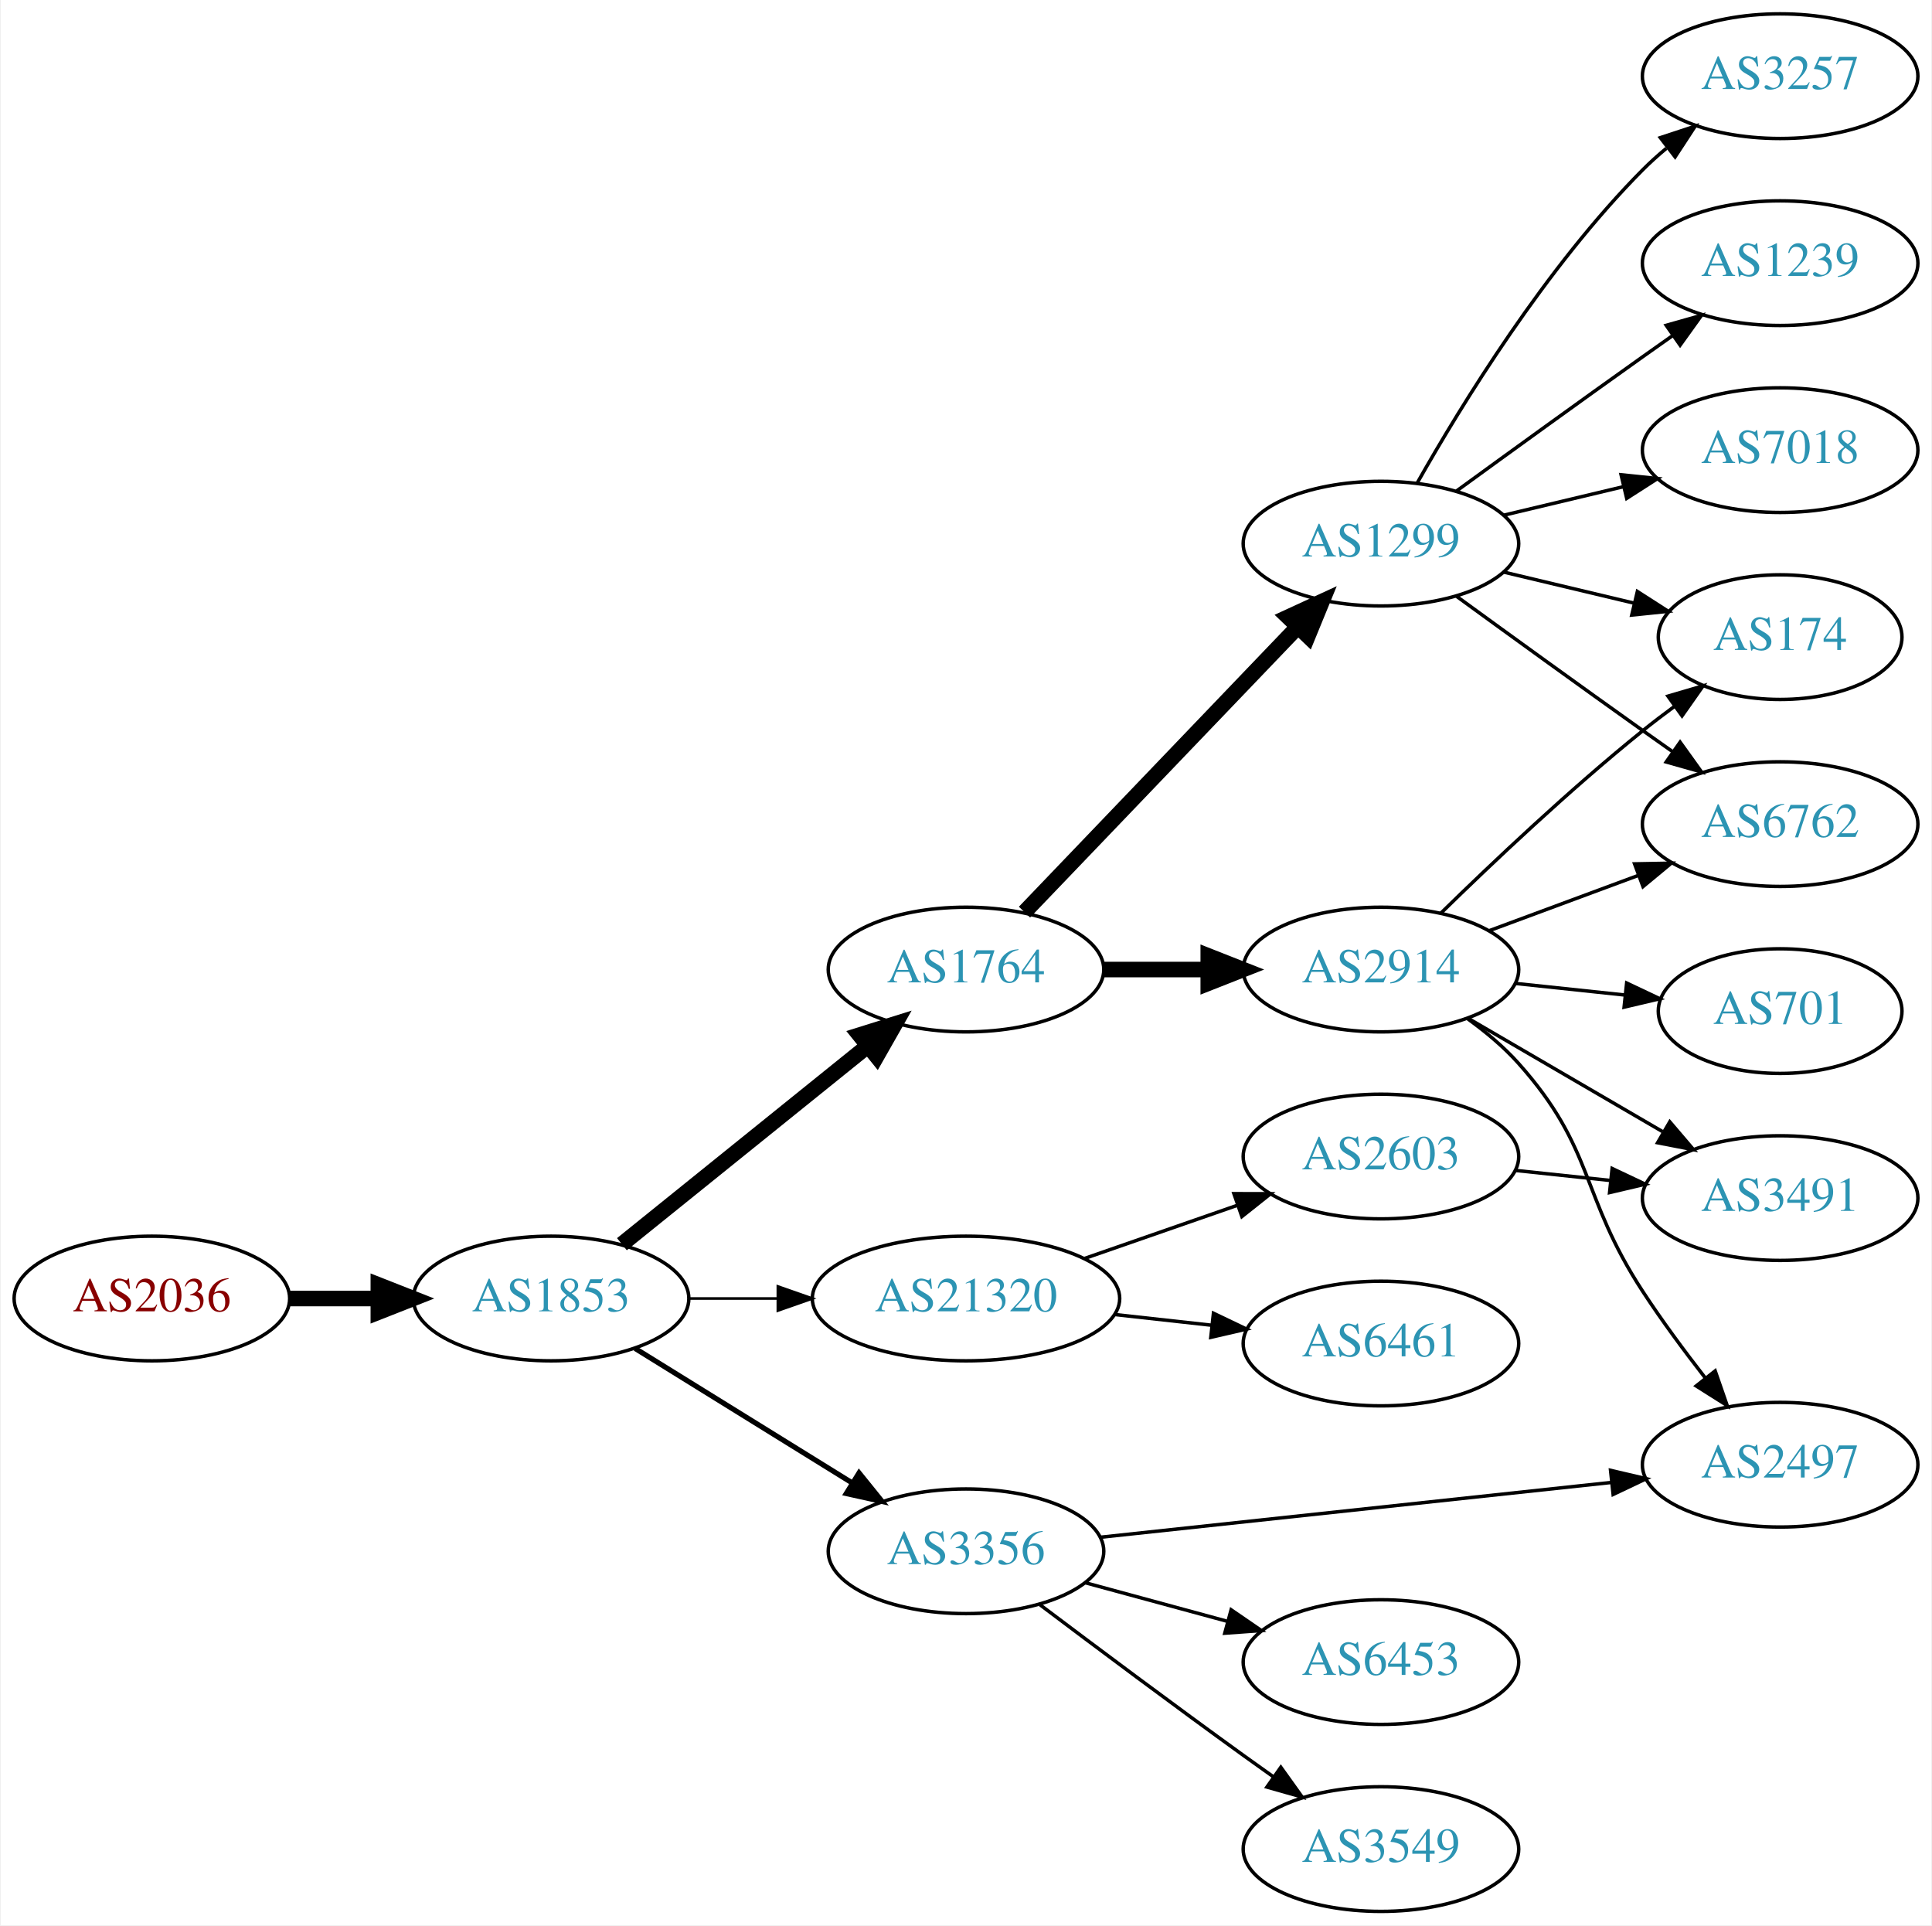
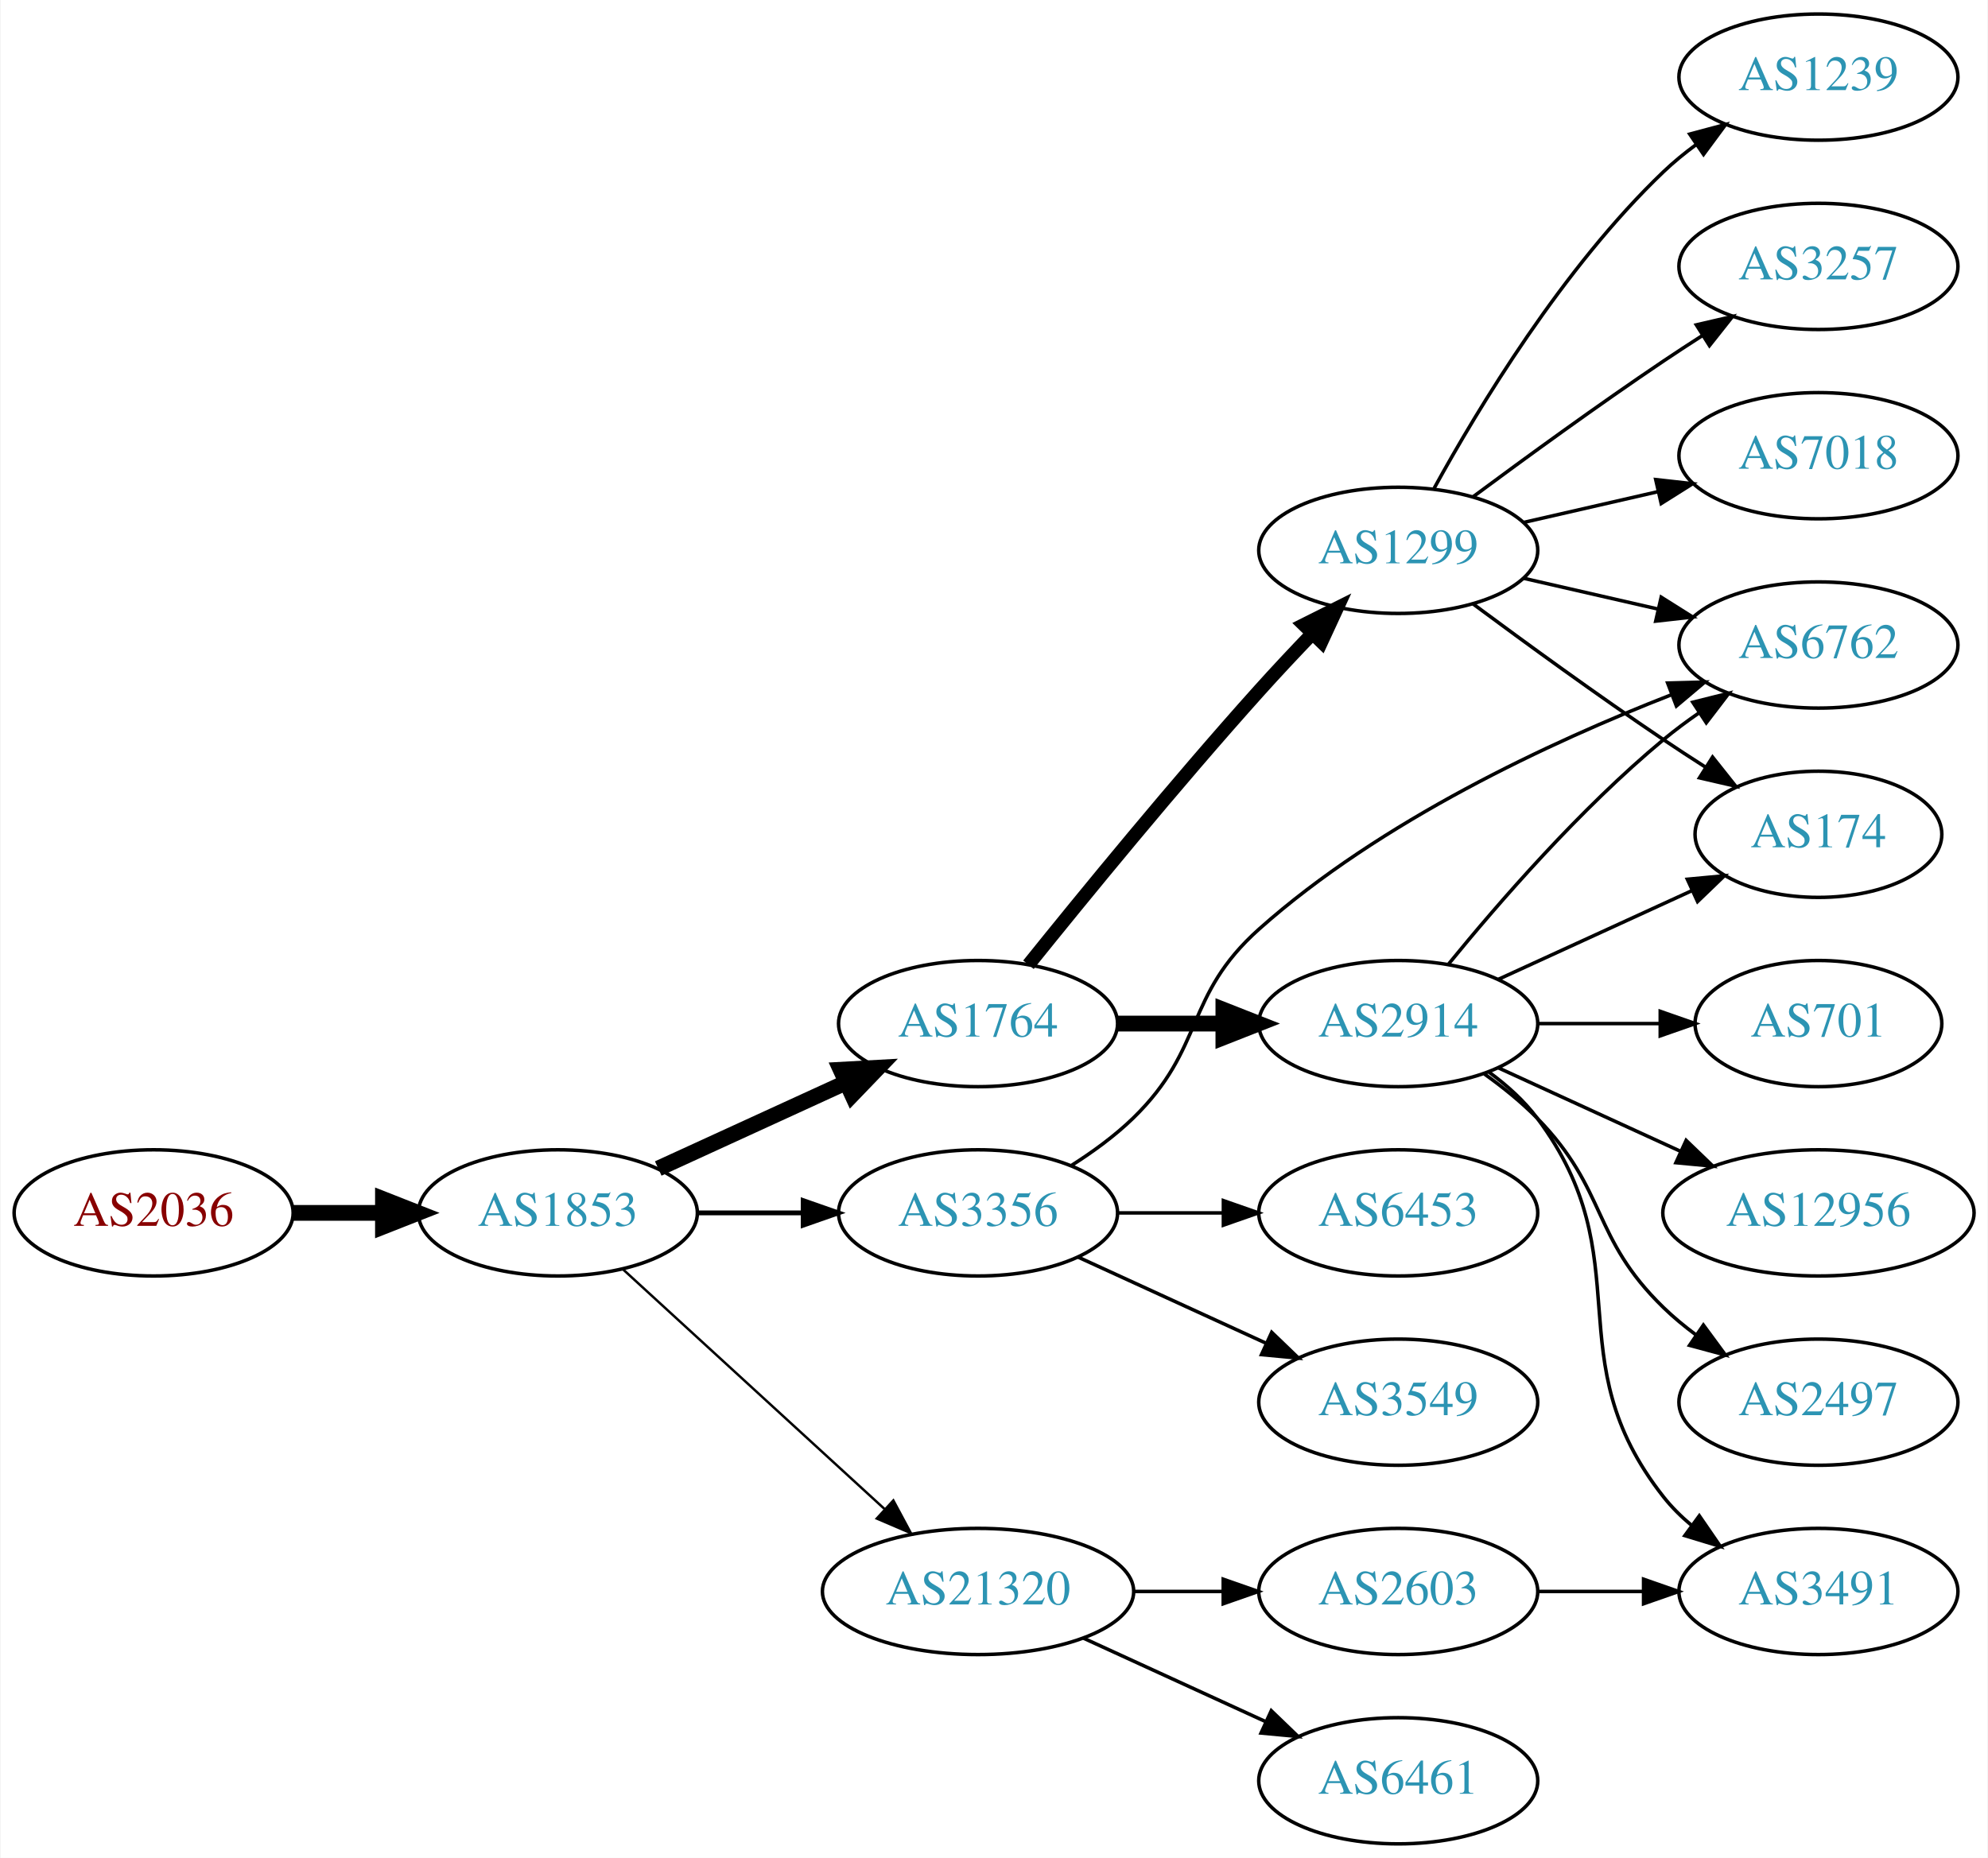
- <svg xmlns="http://www.w3.org/2000/svg" xmlns:xlink="http://www.w3.org/1999/xlink" width="558pt" height="556pt" viewBox="0.00 0.00 557.56 556.00">
-   <g id="graph0" class="graph" transform="scale(1 1) rotate(0) translate(4 552)">
-     <polygon fill="white" stroke="none" points="-4,4 -4,-552 553.564,-552 553.564,4 -4,4" />
+ <svg xmlns="http://www.w3.org/2000/svg" xmlns:xlink="http://www.w3.org/1999/xlink" width="567pt" height="530pt" viewBox="0.00 0.00 566.66 530.00">
+   <g id="graph0" class="graph" transform="scale(1 1) rotate(0) translate(4 526)">
+     <polygon fill="white" stroke="none" points="-4,4 -4,-526 562.663,-526 562.663,4 -4,4" />
    <g id="node1" class="node">
      <g id="a_node1">
        <a xlink:href="/asn/2036" xlink:title="AS2036 ~ JOANNEUM RESEARCH [AT]">
-           <ellipse fill="#ffffff" stroke="black" cx="39.647" cy="-177" rx="39.794" ry="18" />
-           <text text-anchor="middle" x="39.647" y="-173.3" font-family="Times,serif" font-size="14.00" fill="#880000">AS2036</text>
+           <ellipse fill="#ffffff" stroke="black" cx="39.647" cy="-180" rx="39.794" ry="18" />
+           <text text-anchor="middle" x="39.647" y="-176.3" font-family="Times,serif" font-size="14.00" fill="#880000">AS2036</text>
        </a>
      </g>
    </g>
    <g id="node2" class="node">
      <g id="a_node2">
        <a xlink:href="/asn/1853" xlink:title="AS1853 ~ ACOnet Backbone [AT]">
-           <ellipse fill="#ffffff" stroke="black" cx="154.939" cy="-177" rx="39.794" ry="18" />
-           <text text-anchor="middle" x="154.939" y="-173.3" font-family="Times,serif" font-size="14.00" fill="#2c94b3">AS1853</text>
+           <ellipse fill="#ffffff" stroke="black" cx="154.939" cy="-180" rx="39.794" ry="18" />
+           <text text-anchor="middle" x="154.939" y="-176.3" font-family="Times,serif" font-size="14.00" fill="#2c94b3">AS1853</text>
        </a>
      </g>
    </g>
    <g id="edge1" class="edge">
-       <path fill="none" stroke="black" stroke-width="4.5" d="M79.319,-177C87.522,-177 96.286,-177 104.818,-177" />
-       <polygon fill="black" stroke="black" stroke-width="4.5" points="105.057,-180.938 115.057,-177 105.057,-173.063 105.057,-180.938" />
+       <path fill="none" stroke="black" stroke-width="4.5" d="M79.319,-180C87.522,-180 96.286,-180 104.818,-180" />
+       <polygon fill="black" stroke="black" stroke-width="4.5" points="105.057,-183.938 115.057,-180 105.057,-176.063 105.057,-183.938" />
    </g>
    <g id="node3" class="node">
      <g id="a_node3">
        <a xlink:href="/asn/1764" xlink:title="AS1764 ~ NEXTLAYER-AS [AT]">
-           <ellipse fill="#ffffff" stroke="black" cx="274.782" cy="-272" rx="39.794" ry="18" />
-           <text text-anchor="middle" x="274.782" y="-268.3" font-family="Times,serif" font-size="14.00" fill="#2c94b3">AS1764</text>
+           <ellipse fill="#ffffff" stroke="black" cx="274.782" cy="-234" rx="39.794" ry="18" />
+           <text text-anchor="middle" x="274.782" y="-230.3" font-family="Times,serif" font-size="14.00" fill="#2c94b3">AS1764</text>
        </a>
      </g>
    </g>
    <g id="edge2" class="edge">
-       <path fill="none" stroke="black" stroke-width="4.5" d="M175.399,-192.687C194.76,-208.295 224.641,-232.385 246.394,-249.921" />
-       <polygon fill="black" stroke="black" stroke-width="4.5" points="244.037,-253.079 254.294,-256.289 248.98,-246.948 244.037,-253.079" />
+       <path fill="none" stroke="black" stroke-width="4.5" d="M183.568,-192.661C199.525,-199.973 219.796,-209.261 237.079,-217.181" />
+       <polygon fill="black" stroke="black" stroke-width="4.5" points="235.595,-220.832 246.326,-221.419 238.876,-213.673 235.595,-220.832" />
    </g>
    <g id="node4" class="node">
      <g id="a_node4">
        <a xlink:href="/asn/3356" xlink:title="AS3356 ~ Level 3 Parent, LLC [US]">
-           <ellipse fill="#ffffff" stroke="black" cx="274.782" cy="-104" rx="39.794" ry="18" />
-           <text text-anchor="middle" x="274.782" y="-100.3" font-family="Times,serif" font-size="14.00" fill="#2c94b3">AS3356</text>
+           <ellipse fill="#ffffff" stroke="black" cx="274.782" cy="-180" rx="39.794" ry="18" />
+           <text text-anchor="middle" x="274.782" y="-176.3" font-family="Times,serif" font-size="14.00" fill="#2c94b3">AS3356</text>
        </a>
      </g>
    </g>
    <g id="edge3" class="edge">
-       <path fill="none" stroke="black" stroke-width="1.5" d="M179.221,-162.578C197.137,-151.479 222.094,-136.019 241.87,-123.768" />
-       <polygon fill="black" stroke="black" stroke-width="1.5" points="243.891,-126.634 250.548,-118.392 240.204,-120.683 243.891,-126.634" />
+       <path fill="none" stroke="black" stroke-width="1.385" d="M194.852,-180C204.405,-180 214.755,-180 224.718,-180" />
+       <polygon fill="black" stroke="black" stroke-width="1.385" points="224.91,-183.5 234.91,-180 224.91,-176.5 224.91,-183.5" />
    </g>
    <g id="node5" class="node">
      <g id="a_node5">
        <a xlink:href="/asn/21320" xlink:title="AS21320 ~ GEANT Vereniging [EU]">
-           <ellipse fill="#ffffff" stroke="black" cx="274.782" cy="-177" rx="44.393" ry="18" />
-           <text text-anchor="middle" x="274.782" y="-173.3" font-family="Times,serif" font-size="14.00" fill="#2c94b3">AS21320</text>
+           <ellipse fill="#ffffff" stroke="black" cx="274.782" cy="-72" rx="44.393" ry="18" />
+           <text text-anchor="middle" x="274.782" y="-68.3" font-family="Times,serif" font-size="14.00" fill="#2c94b3">AS21320</text>
        </a>
      </g>
    </g>
    <g id="edge4" class="edge">
-       <path fill="none" stroke="black" stroke-width="0.75" d="M194.852,-177C202.955,-177 211.63,-177 220.156,-177" />
-       <polygon fill="black" stroke="black" stroke-width="0.75" points="220.434,-180.5 230.434,-177 220.434,-173.5 220.434,-180.5" />
+       <path fill="none" stroke="black" stroke-width="0.692" d="M173.582,-163.831C193.339,-145.724 225.542,-116.211 248.093,-95.543" />
+       <polygon fill="black" stroke="black" stroke-width="0.692" points="250.624,-97.971 255.631,-88.635 245.894,-92.811 250.624,-97.971" />
    </g>
    <g id="node6" class="node">
      <g id="a_node6">
-         <a xlink:href="/asn/1299" xlink:title="AS1299 ~ Telia Carrier [EU]">
-           <ellipse fill="#ffffff" stroke="black" cx="394.625" cy="-395" rx="39.794" ry="18" />
-           <text text-anchor="middle" x="394.625" y="-391.3" font-family="Times,serif" font-size="14.00" fill="#2c94b3">AS1299</text>
+         <a xlink:href="/asn/2914" xlink:title="AS2914 ~ NTT America, Inc. [US]">
+           <ellipse fill="#ffffff" stroke="black" cx="394.625" cy="-234" rx="39.794" ry="18" />
+           <text text-anchor="middle" x="394.625" y="-230.3" font-family="Times,serif" font-size="14.00" fill="#2c94b3">AS2914</text>
        </a>
      </g>
    </g>
    <g id="edge5" class="edge">
-       <path fill="none" stroke="black" stroke-width="4.5" d="M291.675,-288.588C311.969,-309.771 347.239,-346.584 370.508,-370.872" />
-       <polygon fill="black" stroke="black" stroke-width="4.5" points="367.846,-373.785 377.607,-378.282 373.532,-368.337 367.846,-373.785" />
+       <path fill="none" stroke="black" stroke-width="4.5" d="M314.695,-234C324.248,-234 334.598,-234 344.56,-234" />
+       <polygon fill="black" stroke="black" stroke-width="4.5" points="344.753,-237.938 354.753,-234 344.753,-230.063 344.753,-237.938" />
    </g>
    <g id="node7" class="node">
      <g id="a_node7">
-         <a xlink:href="/asn/2914" xlink:title="AS2914 ~ NTT America, Inc. [US]">
-           <ellipse fill="#ffffff" stroke="black" cx="394.625" cy="-272" rx="39.794" ry="18" />
-           <text text-anchor="middle" x="394.625" y="-268.3" font-family="Times,serif" font-size="14.00" fill="#2c94b3">AS2914</text>
+         <a xlink:href="/asn/1299" xlink:title="AS1299 ~ Telia Carrier [EU]">
+           <ellipse fill="#ffffff" stroke="black" cx="394.625" cy="-369" rx="39.794" ry="18" />
+           <text text-anchor="middle" x="394.625" y="-365.3" font-family="Times,serif" font-size="14.00" fill="#2c94b3">AS1299</text>
        </a>
      </g>
    </g>
    <g id="edge6" class="edge">
-       <path fill="none" stroke="black" stroke-width="4.5" d="M314.695,-272C324.248,-272 334.598,-272 344.56,-272" />
-       <polygon fill="black" stroke="black" stroke-width="4.5" points="344.753,-275.938 354.753,-272 344.753,-268.063 344.753,-275.938" />
+       <path fill="none" stroke="black" stroke-width="3.857" d="M289.157,-250.787C304.62,-270.019 331.023,-302.316 354.978,-329 359.745,-334.311 364.981,-339.889 370.018,-345.137" />
+       <polygon fill="black" stroke="black" stroke-width="3.857" points="367.703,-347.778 377.176,-352.522 372.729,-342.905 367.703,-347.778" />
+     </g>
+     <g id="node12" class="node">
+       <g id="a_node12">
+         <a xlink:href="/asn/6762" xlink:title="AS6762 ~ TELECOM ITALIA SPARKLE S.p.A. [IT]">
+           <ellipse fill="#ffffff" stroke="black" cx="514.467" cy="-342" rx="39.794" ry="18" />
+           <text text-anchor="middle" x="514.467" y="-338.3" font-family="Times,serif" font-size="14.00" fill="#2c94b3">AS6762</text>
+         </a>
+       </g>
+     </g>
+     <g id="edge20" class="edge">
+       <path fill="none" stroke="black" d="M301.311,-193.462C307.474,-197.362 313.775,-201.948 318.978,-207 339.671,-227.094 333.438,-241.816 354.978,-261 389.631,-291.864 438.168,-314.392 472.375,-327.742" />
+       <polygon fill="black" stroke="black" points="471.467,-331.141 482.058,-331.426 473.957,-324.599 471.467,-331.141" />
+     </g>
+     <g id="node17" class="node">
+       <g id="a_node17">
+         <a xlink:href="/asn/6453" xlink:title="AS6453 ~ TATA COMMUNICATIONS (AMERICA) INC [US]">
+           <ellipse fill="#ffffff" stroke="black" cx="394.625" cy="-180" rx="39.794" ry="18" />
+           <text text-anchor="middle" x="394.625" y="-176.3" font-family="Times,serif" font-size="14.00" fill="#2c94b3">AS6453</text>
+         </a>
+       </g>
+     </g>
+     <g id="edge18" class="edge">
+       <path fill="none" stroke="black" d="M314.695,-180C324.248,-180 334.598,-180 344.56,-180" />
+       <polygon fill="black" stroke="black" points="344.753,-183.5 354.753,-180 344.753,-176.5 344.753,-183.5" />
+     </g>
+     <g id="node18" class="node">
+       <g id="a_node18">
+         <a xlink:href="/asn/3549" xlink:title="AS3549 ~ Level 3 Parent, LLC [US]">
+           <ellipse fill="#ffffff" stroke="black" cx="394.625" cy="-126" rx="39.794" ry="18" />
+           <text text-anchor="middle" x="394.625" y="-122.3" font-family="Times,serif" font-size="14.00" fill="#2c94b3">AS3549</text>
+         </a>
+       </g>
+     </g>
+     <g id="edge19" class="edge">
+       <path fill="none" stroke="black" d="M303.411,-167.339C319.368,-160.027 339.638,-150.739 356.921,-142.819" />
+       <polygon fill="black" stroke="black" points="358.536,-145.929 366.169,-138.581 355.62,-139.565 358.536,-145.929" />
+     </g>
+     <g id="node19" class="node">
+       <g id="a_node19">
+         <a xlink:href="/asn/6461" xlink:title="AS6461 ~ Zayo Bandwidth [US]">
+           <ellipse fill="#ffffff" stroke="black" cx="394.625" cy="-18" rx="39.794" ry="18" />
+           <text text-anchor="middle" x="394.625" y="-14.3" font-family="Times,serif" font-size="14.00" fill="#2c94b3">AS6461</text>
+         </a>
+       </g>
+     </g>
+     <g id="edge21" class="edge">
+       <path fill="none" stroke="black" d="M304.912,-58.652C320.523,-51.498 339.92,-42.609 356.593,-34.969" />
+       <polygon fill="black" stroke="black" points="358.412,-37.986 366.045,-30.638 355.496,-31.622 358.412,-37.986" />
+     </g>
+     <g id="node20" class="node">
+       <g id="a_node20">
+         <a xlink:href="/asn/2603" xlink:title="AS2603 ~ NORDUnet [NO]">
+           <ellipse fill="#ffffff" stroke="black" cx="394.625" cy="-72" rx="39.794" ry="18" />
+           <text text-anchor="middle" x="394.625" y="-68.3" font-family="Times,serif" font-size="14.00" fill="#2c94b3">AS2603</text>
+         </a>
+       </g>
+     </g>
+     <g id="edge22" class="edge">
+       <path fill="none" stroke="black" d="M318.993,-72C327.306,-72 336.068,-72 344.551,-72" />
+       <polygon fill="black" stroke="black" points="344.709,-75.5 354.709,-72 344.709,-68.5 344.709,-75.5" />
+     </g>
+     <g id="node8" class="node">
+       <g id="a_node8">
+         <a xlink:href="/asn/174" xlink:title="AS174 ~ Cogent Communications [US]">
+           <ellipse fill="#ffffff" stroke="black" cx="514.467" cy="-288" rx="35.194" ry="18" />
+           <text text-anchor="middle" x="514.467" y="-284.3" font-family="Times,serif" font-size="14.00" fill="#2c94b3">AS174</text>
+         </a>
+       </g>
+     </g>
+     <g id="edge13" class="edge">
+       <path fill="none" stroke="black" d="M423.253,-246.661C439.67,-254.183 460.651,-263.798 478.248,-271.861" />
+       <polygon fill="black" stroke="black" points="477.076,-275.174 487.625,-276.158 479.993,-268.811 477.076,-275.174" />
+     </g>
+     <g id="edge16" class="edge">
+       <path fill="none" stroke="black" d="M409.044,-251.065C423.158,-268.375 446.573,-295.345 470.271,-315 473.487,-317.668 476.988,-320.27 480.558,-322.741" />
+       <polygon fill="black" stroke="black" points="478.636,-325.666 488.915,-328.236 482.482,-319.817 478.636,-325.666" />
+     </g>
+     <g id="node13" class="node">
+       <g id="a_node13">
+         <a xlink:href="/asn/701" xlink:title="AS701 ~ UUNET [US]">
+           <ellipse fill="#ffffff" stroke="black" cx="514.467" cy="-234" rx="35.194" ry="18" />
+           <text text-anchor="middle" x="514.467" y="-230.3" font-family="Times,serif" font-size="14.00" fill="#2c94b3">AS701</text>
+         </a>
+       </g>
+     </g>
+     <g id="edge12" class="edge">
+       <path fill="none" stroke="black" d="M434.537,-234C445.624,-234 457.783,-234 469.166,-234" />
+       <polygon fill="black" stroke="black" points="469.348,-237.5 479.348,-234 469.348,-230.5 469.348,-237.5" />
+     </g>
+     <g id="node14" class="node">
+       <g id="a_node14">
+         <a xlink:href="/asn/3491" xlink:title="AS3491 ~ PCCW Global, Inc. [US]">
+           <ellipse fill="#ffffff" stroke="black" cx="514.467" cy="-72" rx="39.794" ry="18" />
+           <text text-anchor="middle" x="514.467" y="-68.3" font-family="Times,serif" font-size="14.00" fill="#2c94b3">AS3491</text>
+         </a>
+       </g>
+     </g>
+     <g id="edge14" class="edge">
+       <path fill="none" stroke="black" d="M420.555,-220.118C425.631,-216.389 430.549,-211.984 434.271,-207 464.542,-166.458 438.972,-138.754 470.271,-99 472.596,-96.047 475.34,-93.33 478.299,-90.853" />
+       <polygon fill="black" stroke="black" points="480.492,-93.585 486.496,-84.855 476.358,-87.936 480.492,-93.585" />
    </g>
    <g id="node15" class="node">
      <g id="a_node15">
-         <a xlink:href="/asn/2497" xlink:title="AS2497 ~ Internet Initiative Japan Inc. [JP]">
-           <ellipse fill="#ffffff" stroke="black" cx="509.918" cy="-129" rx="39.794" ry="18" />
-           <text text-anchor="middle" x="509.918" y="-125.3" font-family="Times,serif" font-size="14.00" fill="#2c94b3">AS2497</text>
-         </a>
-       </g>
-     </g>
-     <g id="edge19" class="edge">
-       <path fill="none" stroke="black" d="M313.498,-108.044C353.705,-112.356 417.473,-119.194 461.158,-123.879" />
-       <polygon fill="black" stroke="black" points="460.939,-127.375 471.255,-124.961 461.686,-120.415 460.939,-127.375" />
+         <a xlink:href="/asn/12956" xlink:title="AS12956 ~ TELXIUS [ES]">
+           <ellipse fill="#ffffff" stroke="black" cx="514.467" cy="-180" rx="44.393" ry="18" />
+           <text text-anchor="middle" x="514.467" y="-176.3" font-family="Times,serif" font-size="14.00" fill="#2c94b3">AS12956</text>
+         </a>
+       </g>
+     </g>
+     <g id="edge15" class="edge">
+       <path fill="none" stroke="black" d="M423.253,-221.339C438.751,-214.238 458.318,-205.272 475.264,-197.506" />
+       <polygon fill="black" stroke="black" points="476.734,-200.683 484.367,-193.335 473.818,-194.319 476.734,-200.683" />
    </g>
    <g id="node16" class="node">
      <g id="a_node16">
-         <a xlink:href="/asn/6453" xlink:title="AS6453 ~ TATA COMMUNICATIONS (AMERICA) INC [US]">
-           <ellipse fill="#ffffff" stroke="black" cx="394.625" cy="-72" rx="39.794" ry="18" />
-           <text text-anchor="middle" x="394.625" y="-68.3" font-family="Times,serif" font-size="14.00" fill="#2c94b3">AS6453</text>
+         <a xlink:href="/asn/2497" xlink:title="AS2497 ~ Internet Initiative Japan Inc. [JP]">
+           <ellipse fill="#ffffff" stroke="black" cx="514.467" cy="-126" rx="39.794" ry="18" />
+           <text text-anchor="middle" x="514.467" y="-122.3" font-family="Times,serif" font-size="14.00" fill="#2c94b3">AS2497</text>
        </a>
      </g>
    </g>
    <g id="edge17" class="edge">
-       <path fill="none" stroke="black" d="M309.236,-94.916C321.924,-91.47 336.564,-87.495 350.05,-83.833" />
-       <polygon fill="black" stroke="black" points="351.354,-87.105 360.087,-81.107 349.519,-80.35 351.354,-87.105" />
-     </g>
-     <g id="node17" class="node">
-       <g id="a_node17">
-         <a xlink:href="/asn/3549" xlink:title="AS3549 ~ Level 3 Parent, LLC [US]">
-           <ellipse fill="#ffffff" stroke="black" cx="394.625" cy="-18" rx="39.794" ry="18" />
-           <text text-anchor="middle" x="394.625" y="-14.3" font-family="Times,serif" font-size="14.00" fill="#2c94b3">AS3549</text>
-         </a>
-       </g>
-     </g>
-     <g id="edge18" class="edge">
-       <path fill="none" stroke="black" d="M296.167,-88.547C312.088,-76.543 334.818,-59.547 354.978,-45 357.784,-42.975 360.718,-40.883 363.66,-38.8" />
-       <polygon fill="black" stroke="black" points="365.71,-41.637 371.876,-33.021 361.683,-35.911 365.71,-41.637" />
-     </g>
-     <g id="node18" class="node">
-       <g id="a_node18">
-         <a xlink:href="/asn/6461" xlink:title="AS6461 ~ Zayo Bandwidth [US]">
-           <ellipse fill="#ffffff" stroke="black" cx="394.625" cy="-164" rx="39.794" ry="18" />
-           <text text-anchor="middle" x="394.625" y="-160.3" font-family="Times,serif" font-size="14.00" fill="#2c94b3">AS6461</text>
-         </a>
-       </g>
-     </g>
-     <g id="edge20" class="edge">
-       <path fill="none" stroke="black" d="M317.661,-172.38C326.697,-171.383 336.319,-170.322 345.57,-169.301" />
-       <polygon fill="black" stroke="black" points="346.251,-172.747 355.807,-168.172 345.483,-165.79 346.251,-172.747" />
-     </g>
-     <g id="node19" class="node">
-       <g id="a_node19">
-         <a xlink:href="/asn/2603" xlink:title="AS2603 ~ NORDUnet [NO]">
-           <ellipse fill="#ffffff" stroke="black" cx="394.625" cy="-218" rx="39.794" ry="18" />
-           <text text-anchor="middle" x="394.625" y="-214.3" font-family="Times,serif" font-size="14.00" fill="#2c94b3">AS2603</text>
-         </a>
-       </g>
-     </g>
-     <g id="edge21" class="edge">
-       <path fill="none" stroke="black" d="M308.921,-188.53C322.639,-193.302 338.678,-198.883 353.088,-203.896" />
-       <polygon fill="black" stroke="black" points="352.159,-207.279 362.754,-207.26 354.46,-200.668 352.159,-207.279" />
-     </g>
-     <g id="node8" class="node">
-       <g id="a_node8">
-         <a xlink:href="/asn/3257" xlink:title="AS3257 ~ GTT [DE]">
-           <ellipse fill="#ffffff" stroke="black" cx="509.918" cy="-530" rx="39.794" ry="18" />
-           <text text-anchor="middle" x="509.918" y="-526.3" font-family="Times,serif" font-size="14.00" fill="#2c94b3">AS3257</text>
-         </a>
-       </g>
+       <path fill="none" stroke="black" d="M419.219,-219.611C424.475,-215.852 429.806,-211.563 434.271,-207 454.443,-186.383 449.578,-173.094 470.271,-153 473.116,-150.237 476.29,-147.614 479.59,-145.166" />
+       <polygon fill="black" stroke="black" points="481.656,-147.994 487.938,-139.462 477.707,-142.214 481.656,-147.994" />
    </g>
    <g id="edge7" class="edge">
-       <path fill="none" stroke="black" d="M405.084,-412.49C417.866,-435.096 442.298,-474.886 470.271,-503 472.382,-505.121 474.678,-507.188 477.063,-509.171" />
-       <polygon fill="black" stroke="black" points="475.316,-512.242 485.379,-515.556 479.579,-506.69 475.316,-512.242" />
+       <path fill="none" stroke="black" d="M415.955,-353.723C430.817,-342.696 451.562,-327.593 470.271,-315 474.088,-312.431 478.138,-309.79 482.169,-307.214" />
+       <polygon fill="black" stroke="black" points="484.273,-310.025 490.863,-301.729 480.538,-304.105 484.273,-310.025" />
    </g>
    <g id="node9" class="node">
      <g id="a_node9">
        <a xlink:href="/asn/1239" xlink:title="AS1239 ~ Sprint [US]">
-           <ellipse fill="#ffffff" stroke="black" cx="509.918" cy="-476" rx="39.794" ry="18" />
-           <text text-anchor="middle" x="509.918" y="-472.3" font-family="Times,serif" font-size="14.00" fill="#2c94b3">AS1239</text>
+           <ellipse fill="#ffffff" stroke="black" cx="514.467" cy="-504" rx="39.794" ry="18" />
+           <text text-anchor="middle" x="514.467" y="-500.3" font-family="Times,serif" font-size="14.00" fill="#2c94b3">AS1239</text>
        </a>
      </g>
    </g>
    <g id="edge8" class="edge">
-       <path fill="none" stroke="black" d="M416.473,-410.222C431.407,-421.091 452.02,-436.025 470.271,-449 473.091,-451.005 476.034,-453.085 478.983,-455.159" />
-       <polygon fill="black" stroke="black" points="477.01,-458.05 487.207,-460.926 481.029,-452.319 477.01,-458.05" />
+       <path fill="none" stroke="black" d="M404.866,-386.713C417.411,-409.561 441.588,-449.611 470.271,-477 473.139,-479.739 476.328,-482.347 479.637,-484.785" />
+       <polygon fill="black" stroke="black" points="477.761,-487.742 487.996,-490.477 481.7,-481.956 477.761,-487.742" />
    </g>
    <g id="node10" class="node">
      <g id="a_node10">
-         <a xlink:href="/asn/7018" xlink:title="AS7018 ~ AT&amp;T Services, Inc. [US]">
-           <ellipse fill="#ffffff" stroke="black" cx="509.918" cy="-422" rx="39.794" ry="18" />
-           <text text-anchor="middle" x="509.918" y="-418.3" font-family="Times,serif" font-size="14.00" fill="#2c94b3">AS7018</text>
+         <a xlink:href="/asn/3257" xlink:title="AS3257 ~ GTT [DE]">
+           <ellipse fill="#ffffff" stroke="black" cx="514.467" cy="-450" rx="39.794" ry="18" />
+           <text text-anchor="middle" x="514.467" y="-446.3" font-family="Times,serif" font-size="14.00" fill="#2c94b3">AS3257</text>
        </a>
      </g>
    </g>
    <g id="edge9" class="edge">
-       <path fill="none" stroke="black" d="M430.232,-403.248C441.103,-405.838 453.257,-408.735 464.7,-411.462" />
-       <polygon fill="black" stroke="black" points="463.983,-414.889 474.522,-413.803 465.606,-408.08 463.983,-414.889" />
+       <path fill="none" stroke="black" d="M415.955,-384.277C430.817,-395.304 451.562,-410.407 470.271,-423 473.82,-425.389 477.57,-427.839 481.319,-430.242" />
+       <polygon fill="black" stroke="black" points="479.645,-433.325 489.967,-435.712 483.387,-427.409 479.645,-433.325" />
    </g>
    <g id="node11" class="node">
      <g id="a_node11">
-         <a xlink:href="/asn/174" xlink:title="AS174 ~ Cogent Communications [US]">
-           <ellipse fill="#ffffff" stroke="black" cx="509.918" cy="-368" rx="35.194" ry="18" />
-           <text text-anchor="middle" x="509.918" y="-364.3" font-family="Times,serif" font-size="14.00" fill="#2c94b3">AS174</text>
+         <a xlink:href="/asn/7018" xlink:title="AS7018 ~ AT&amp;T Services, Inc. [US]">
+           <ellipse fill="#ffffff" stroke="black" cx="514.467" cy="-396" rx="39.794" ry="18" />
+           <text text-anchor="middle" x="514.467" y="-392.3" font-family="Times,serif" font-size="14.00" fill="#2c94b3">AS7018</text>
        </a>
      </g>
    </g>
    <g id="edge10" class="edge">
-       <path fill="none" stroke="black" d="M430.232,-386.752C442.026,-383.942 455.331,-380.771 467.599,-377.847" />
-       <polygon fill="black" stroke="black" points="468.687,-381.186 477.604,-375.463 467.065,-374.376 468.687,-381.186" />
-     </g>
-     <g id="node12" class="node">
-       <g id="a_node12">
-         <a xlink:href="/asn/6762" xlink:title="AS6762 ~ TELECOM ITALIA SPARKLE S.p.A. [IT]">
-           <ellipse fill="#ffffff" stroke="black" cx="509.918" cy="-314" rx="39.794" ry="18" />
-           <text text-anchor="middle" x="509.918" y="-310.3" font-family="Times,serif" font-size="14.00" fill="#2c94b3">AS6762</text>
-         </a>
-       </g>
+       <path fill="none" stroke="black" d="M430.344,-376.955C442.344,-379.704 455.965,-382.825 468.657,-385.733" />
+       <polygon fill="black" stroke="black" points="468.06,-389.187 478.589,-388.009 469.623,-382.364 468.06,-389.187" />
    </g>
    <g id="edge11" class="edge">
-       <path fill="none" stroke="black" d="M416.473,-379.778C431.407,-368.909 452.02,-353.975 470.271,-341 473.091,-338.995 476.034,-336.915 478.983,-334.841" />
-       <polygon fill="black" stroke="black" points="481.029,-337.681 487.207,-329.074 477.01,-331.95 481.029,-337.681" />
-     </g>
-     <g id="edge14" class="edge">
-       <path fill="none" stroke="black" d="M411.939,-288.297C426.685,-302.726 449.241,-324.065 470.271,-341 473.183,-343.345 476.287,-345.714 479.421,-348.022" />
-       <polygon fill="black" stroke="black" points="477.51,-350.958 487.678,-353.934 481.585,-345.266 477.51,-350.958" />
-     </g>
-     <g id="edge13" class="edge">
-       <path fill="none" stroke="black" d="M425.985,-283.255C439.192,-288.151 454.849,-293.956 468.982,-299.195" />
-       <polygon fill="black" stroke="black" points="467.88,-302.519 478.473,-302.714 470.313,-295.956 467.88,-302.519" />
-     </g>
-     <g id="node13" class="node">
-       <g id="a_node13">
-         <a xlink:href="/asn/3491" xlink:title="AS3491 ~ PCCW Global, Inc. [US]">
-           <ellipse fill="#ffffff" stroke="black" cx="509.918" cy="-206" rx="39.794" ry="18" />
-           <text text-anchor="middle" x="509.918" y="-202.3" font-family="Times,serif" font-size="14.00" fill="#2c94b3">AS3491</text>
-         </a>
-       </g>
-     </g>
-     <g id="edge12" class="edge">
-       <path fill="none" stroke="black" d="M419.651,-258.003C436.023,-248.465 457.911,-235.715 475.915,-225.226" />
-       <polygon fill="black" stroke="black" points="478.047,-228.035 484.926,-219.977 474.523,-221.986 478.047,-228.035" />
-     </g>
-     <g id="node14" class="node">
-       <g id="a_node14">
-         <a xlink:href="/asn/701" xlink:title="AS701 ~ UUNET [US]">
-           <ellipse fill="#ffffff" stroke="black" cx="509.918" cy="-260" rx="35.194" ry="18" />
-           <text text-anchor="middle" x="509.918" y="-256.3" font-family="Times,serif" font-size="14.00" fill="#2c94b3">AS701</text>
-         </a>
-       </g>
-     </g>
-     <g id="edge15" class="edge">
-       <path fill="none" stroke="black" d="M433.349,-268.004C443.488,-266.93 454.539,-265.76 464.983,-264.654" />
-       <polygon fill="black" stroke="black" points="465.592,-268.109 475.168,-263.575 464.855,-261.148 465.592,-268.109" />
-     </g>
-     <g id="edge16" class="edge">
-       <path fill="none" stroke="black" d="M419.518,-257.891C424.762,-254.121 430.013,-249.757 434.271,-245 456.557,-220.105 451.997,-206.973 470.271,-179 475.735,-170.636 482.202,-161.896 488.267,-154.105" />
-       <polygon fill="black" stroke="black" points="491.154,-156.098 494.623,-146.087 485.668,-151.749 491.154,-156.098" />
-     </g>
-     <g id="edge22" class="edge">
-       <path fill="none" stroke="black" d="M433.349,-214.004C442.142,-213.073 451.621,-212.069 460.796,-211.097" />
-       <polygon fill="black" stroke="black" points="461.395,-214.553 470.971,-210.019 460.658,-207.592 461.395,-214.553" />
+       <path fill="none" stroke="black" d="M430.344,-361.045C442.344,-358.296 455.965,-355.175 468.657,-352.267" />
+       <polygon fill="black" stroke="black" points="469.623,-355.636 478.589,-349.991 468.06,-348.813 469.623,-355.636" />
+     </g>
+     <g id="edge23" class="edge">
+       <path fill="none" stroke="black" d="M434.537,-72C444.091,-72 454.44,-72 464.403,-72" />
+       <polygon fill="black" stroke="black" points="464.595,-75.5 474.595,-72 464.595,-68.5 464.595,-75.5" />
    </g>
  </g>
</svg>
